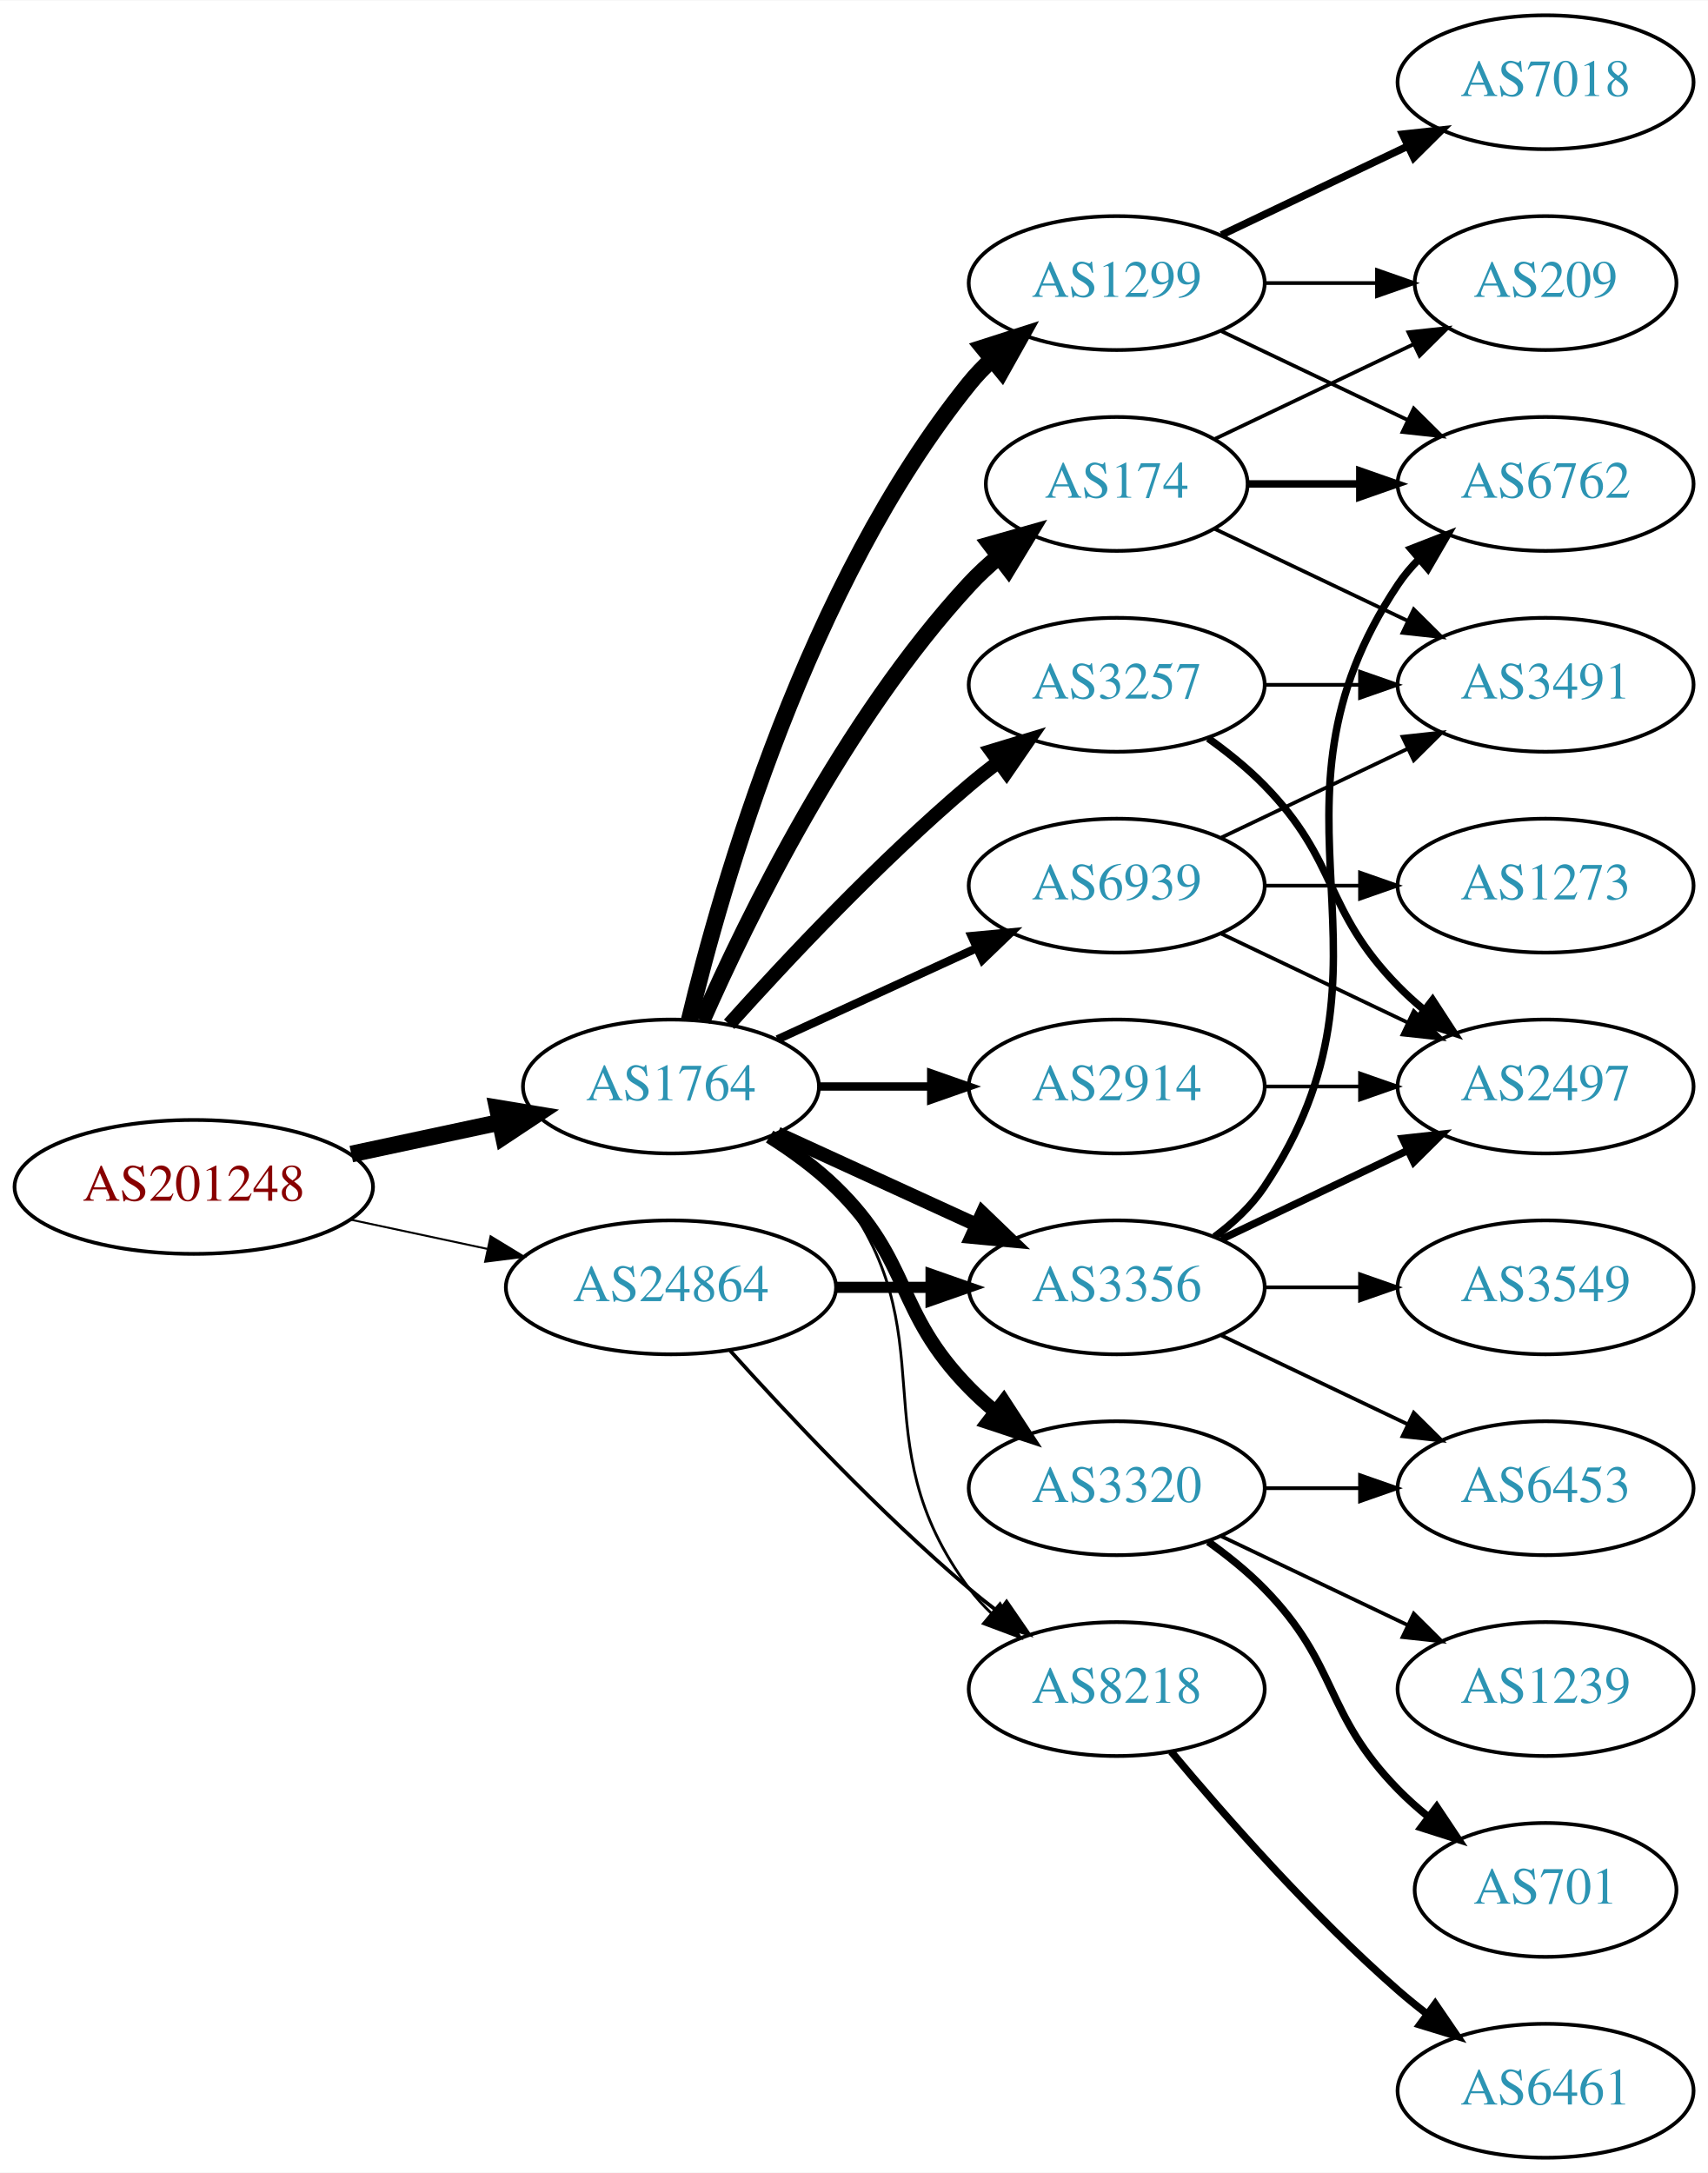
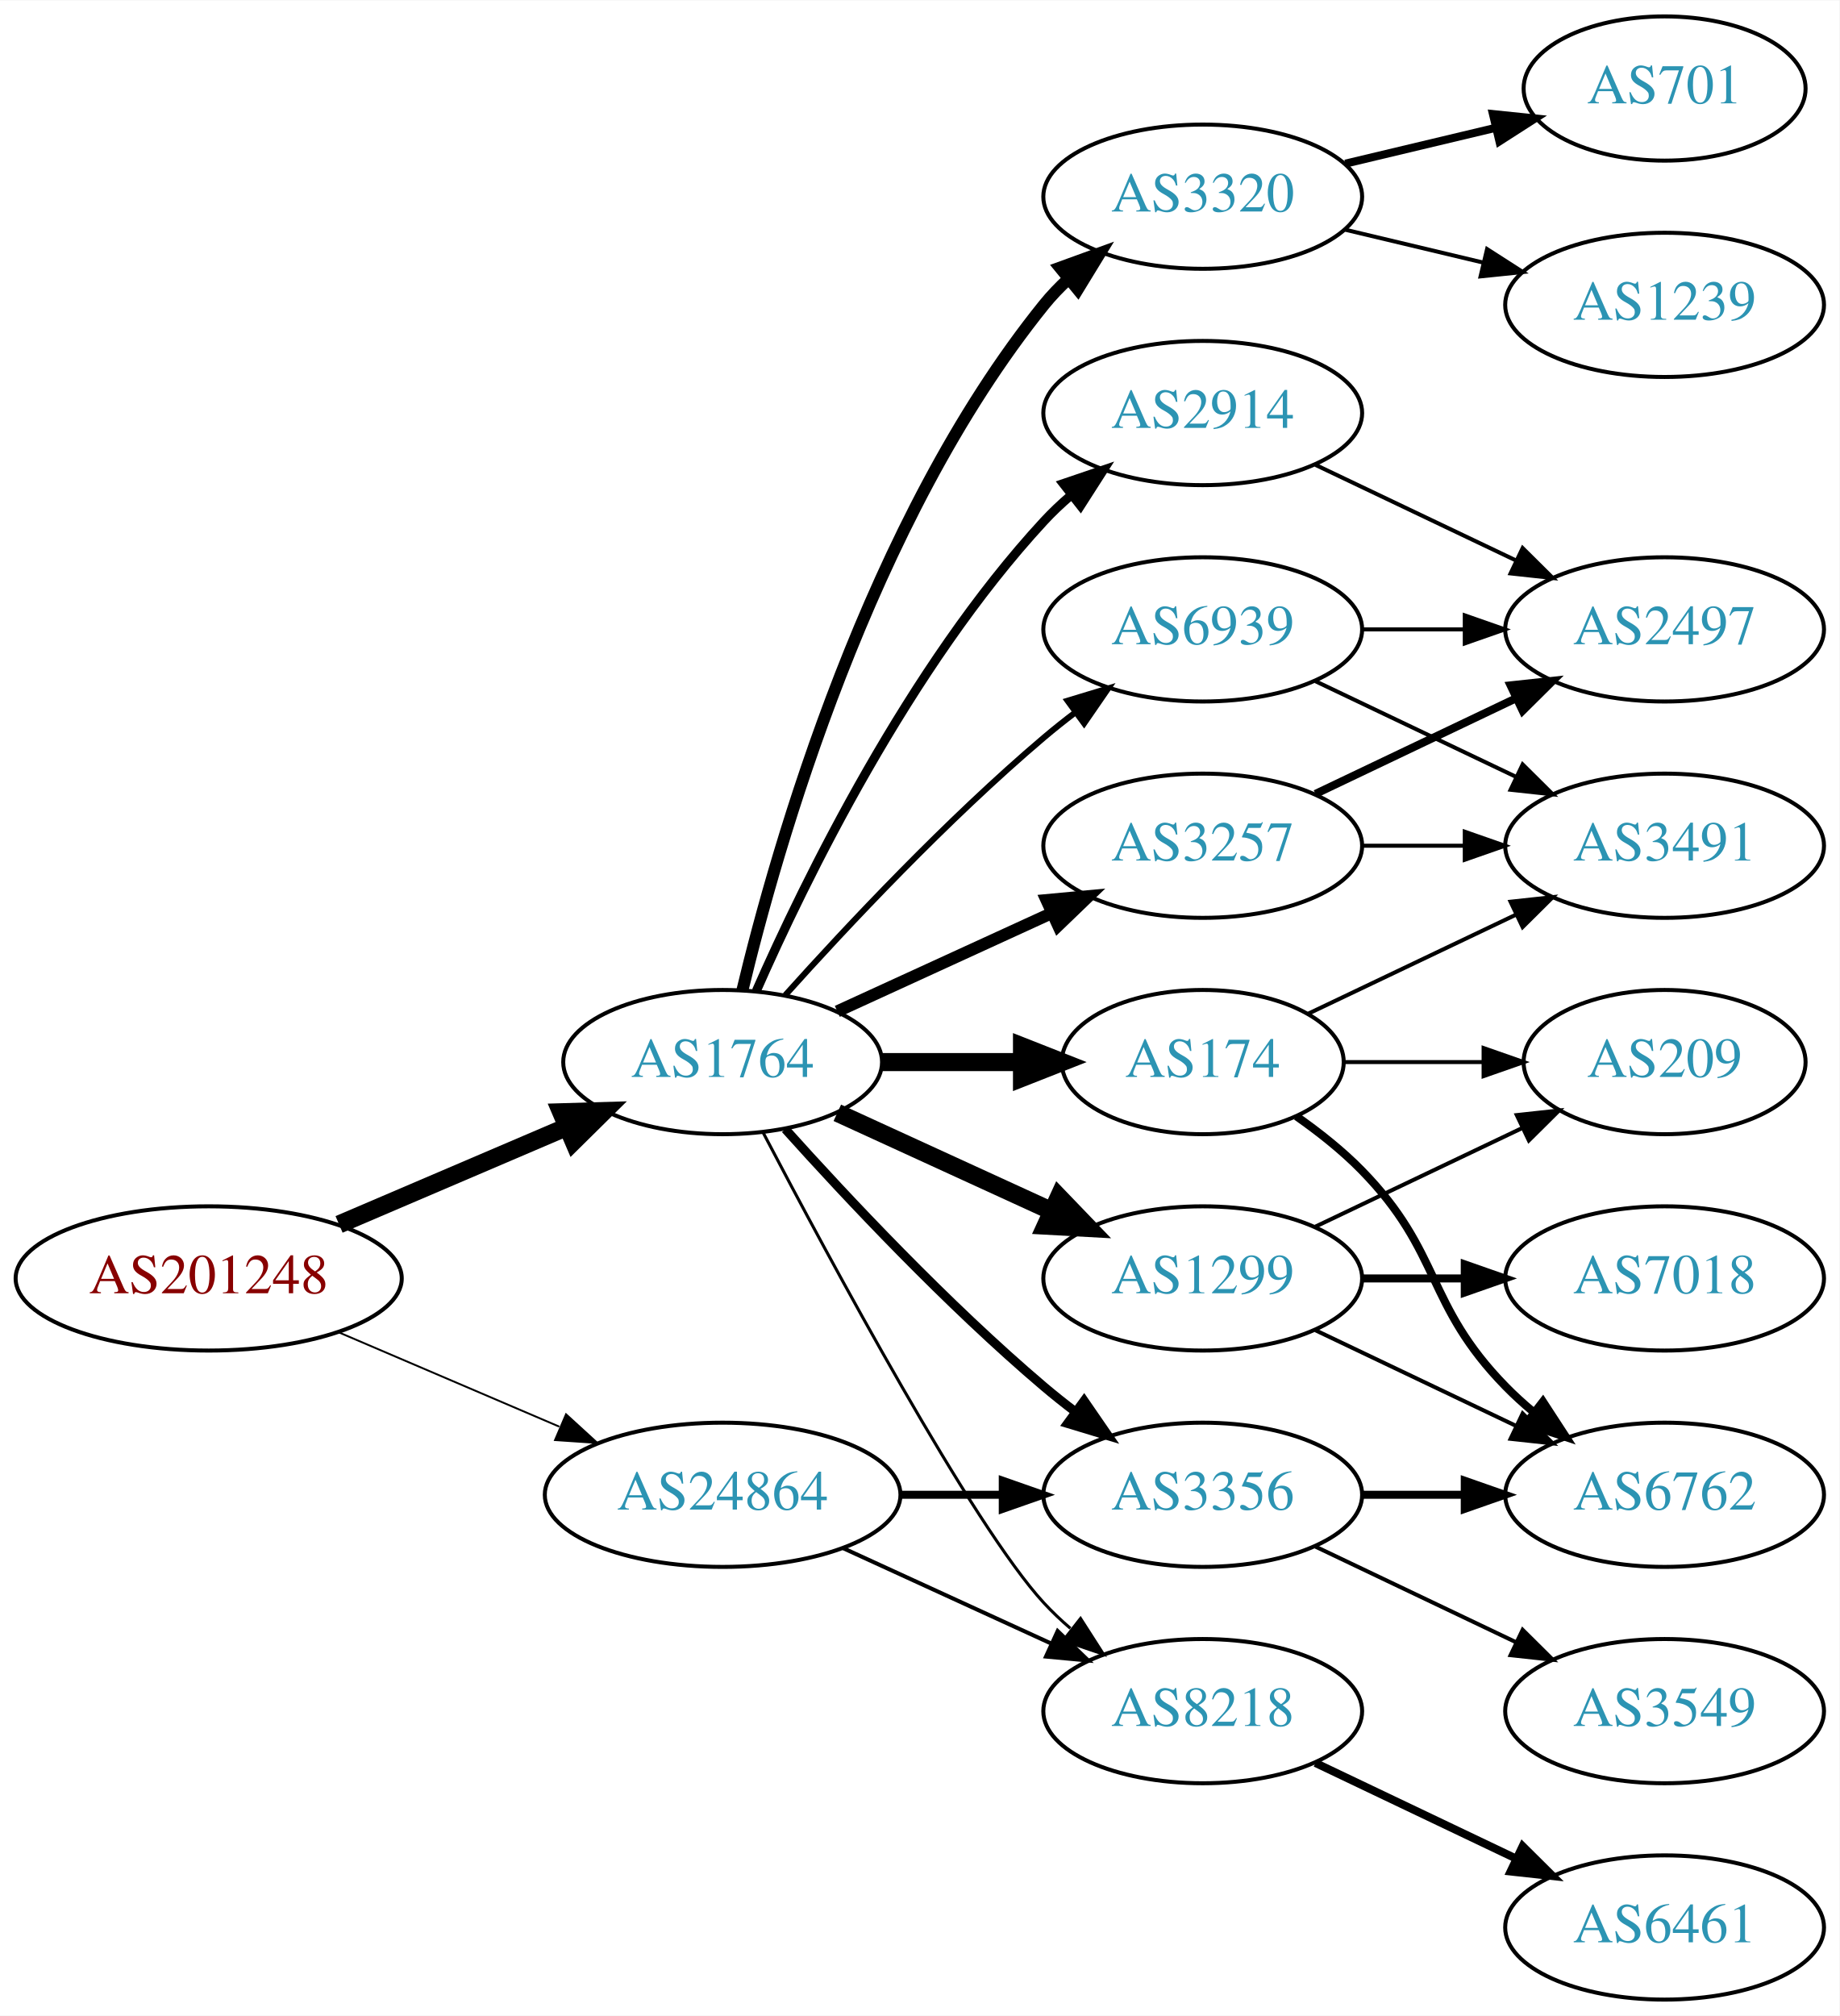
- <svg xmlns="http://www.w3.org/2000/svg" xmlns:xlink="http://www.w3.org/1999/xlink" width="459pt" height="584pt" viewBox="0.00 0.00 459.17 584.00">
-   <g id="graph0" class="graph" transform="scale(1 1) rotate(0) translate(4 580)">
-     <polygon fill="white" stroke="none" points="-4,4 -4,-580 455.17,-580 455.17,4 -4,4" />
+ <svg xmlns="http://www.w3.org/2000/svg" xmlns:xlink="http://www.w3.org/1999/xlink" width="459pt" height="503pt" viewBox="0.00 0.00 459.17 503.00">
+   <g id="graph0" class="graph" transform="scale(1 1) rotate(0) translate(4 499)">
+     <polygon fill="white" stroke="none" points="-4,4 -4,-499 455.17,-499 455.17,4 -4,4" />
    <g id="node1" class="node">
      <g id="a_node1">
        <a xlink:href="/asn/201248" xlink:title="AS201248 ~ SCC EDV-Beratung AG [AT]">
-           <ellipse fill="#ffffff" stroke="black" cx="48.096" cy="-261" rx="48.192" ry="18" />
-           <text text-anchor="middle" x="48.096" y="-257.3" font-family="Times,serif" font-size="14.00" fill="#880000">AS201248</text>
+           <ellipse fill="#ffffff" stroke="black" cx="48.096" cy="-180" rx="48.192" ry="18" />
+           <text text-anchor="middle" x="48.096" y="-176.3" font-family="Times,serif" font-size="14.00" fill="#880000">AS201248</text>
        </a>
      </g>
    </g>
    <g id="node2" class="node">
      <g id="a_node2">
        <a xlink:href="/asn/1764" xlink:title="AS1764 ~ NEXTLAYER-AS [AT]">
-           <ellipse fill="#ffffff" stroke="black" cx="176.388" cy="-288" rx="39.794" ry="18" />
-           <text text-anchor="middle" x="176.388" y="-284.3" font-family="Times,serif" font-size="14.00" fill="#2c94b3">AS1764</text>
+           <ellipse fill="#ffffff" stroke="black" cx="176.388" cy="-234" rx="39.794" ry="18" />
+           <text text-anchor="middle" x="176.388" y="-230.3" font-family="Times,serif" font-size="14.00" fill="#2c94b3">AS1764</text>
        </a>
      </g>
    </g>
    <g id="edge1" class="edge">
-       <path fill="none" stroke="black" stroke-width="4.5" d="M90.448,-269.841C103.163,-272.559 117.222,-275.565 130.181,-278.335" />
-       <polygon fill="black" stroke="black" stroke-width="4.5" points="129.69,-282.257 140.292,-280.497 131.336,-274.556 129.69,-282.257" />
+       <path fill="none" stroke="black" stroke-width="4.5" d="M80.639,-193.487C97.776,-200.815 119.097,-209.931 137.172,-217.66" />
+       <polygon fill="black" stroke="black" stroke-width="4.5" points="136.089,-221.479 146.832,-221.79 139.186,-214.238 136.089,-221.479" />
    </g>
    <g id="node3" class="node">
      <g id="a_node3">
        <a xlink:href="/asn/24864" xlink:title="AS24864 ~ Raiffeisen Informatik GmbH [AT]">
-           <ellipse fill="#ffffff" stroke="black" cx="176.388" cy="-234" rx="44.393" ry="18" />
-           <text text-anchor="middle" x="176.388" y="-230.3" font-family="Times,serif" font-size="14.00" fill="#2c94b3">AS24864</text>
+           <ellipse fill="#ffffff" stroke="black" cx="176.388" cy="-126" rx="44.393" ry="18" />
+           <text text-anchor="middle" x="176.388" y="-122.3" font-family="Times,serif" font-size="14.00" fill="#2c94b3">AS24864</text>
        </a>
      </g>
    </g>
    <g id="edge2" class="edge">
-       <path fill="none" stroke="black" stroke-width="0.529" d="M90.448,-252.159C102.138,-249.66 114.964,-246.918 127.027,-244.339" />
-       <polygon fill="black" stroke="black" stroke-width="0.529" points="127.891,-247.733 136.939,-242.22 126.428,-240.888 127.891,-247.733" />
+       <path fill="none" stroke="black" stroke-width="0.466" d="M80.639,-166.513C97.283,-159.396 117.873,-150.592 135.604,-143.011" />
+       <polygon fill="black" stroke="black" stroke-width="0.466" points="137.297,-146.093 145.116,-138.943 134.545,-139.657 137.297,-146.093" />
    </g>
    <g id="node4" class="node">
      <g id="a_node4">
        <a xlink:href="/asn/2914" xlink:title="AS2914 ~ NTT America, Inc. [US]">
-           <ellipse fill="#ffffff" stroke="black" cx="296.23" cy="-288" rx="39.794" ry="18" />
-           <text text-anchor="middle" x="296.23" y="-284.3" font-family="Times,serif" font-size="14.00" fill="#2c94b3">AS2914</text>
+           <ellipse fill="#ffffff" stroke="black" cx="296.23" cy="-396" rx="39.794" ry="18" />
+           <text text-anchor="middle" x="296.23" y="-392.3" font-family="Times,serif" font-size="14.00" fill="#2c94b3">AS2914</text>
        </a>
      </g>
    </g>
    <g id="edge3" class="edge">
-       <path fill="none" stroke="black" stroke-width="2.25" d="M216.3,-288C225.854,-288 236.203,-288 246.166,-288" />
-       <polygon fill="black" stroke="black" stroke-width="2.25" points="246.358,-291.5 256.358,-288 246.358,-284.5 246.358,-291.5" />
+       <path fill="none" stroke="black" stroke-width="2.25" d="M184.803,-251.761C196.872,-279.183 222.843,-332.473 256.584,-369 258.614,-371.198 260.853,-373.319 263.199,-375.34" />
+       <polygon fill="black" stroke="black" stroke-width="2.25" points="261.411,-378.386 271.443,-381.794 265.726,-372.874 261.411,-378.386" />
    </g>
    <g id="node5" class="node">
      <g id="a_node5">
-         <a xlink:href="/asn/3257" xlink:title="AS3257 ~ GTT [DE]">
-           <ellipse fill="#ffffff" stroke="black" cx="296.23" cy="-396" rx="39.794" ry="18" />
-           <text text-anchor="middle" x="296.23" y="-392.3" font-family="Times,serif" font-size="14.00" fill="#2c94b3">AS3257</text>
+         <a xlink:href="/asn/1299" xlink:title="AS1299 ~ Telia Carrier [EU]">
+           <ellipse fill="#ffffff" stroke="black" cx="296.23" cy="-180" rx="39.794" ry="18" />
+           <text text-anchor="middle" x="296.23" y="-176.3" font-family="Times,serif" font-size="14.00" fill="#2c94b3">AS1299</text>
        </a>
      </g>
    </g>
    <g id="edge4" class="edge">
-       <path fill="none" stroke="black" stroke-width="3.75" d="M192.034,-304.725C207.334,-321.765 232.432,-348.523 256.584,-369 259.081,-371.117 261.741,-373.232 264.453,-375.293" />
-       <polygon fill="black" stroke="black" stroke-width="3.75" points="262.489,-378.194 272.629,-381.266 266.619,-372.541 262.489,-378.194" />
+       <path fill="none" stroke="black" stroke-width="4.5" d="M205.016,-221.339C220.973,-214.027 241.244,-204.739 258.527,-196.819" />
+       <polygon fill="black" stroke="black" stroke-width="4.5" points="260.324,-200.327 267.774,-192.581 257.043,-193.168 260.324,-200.327" />
    </g>
    <g id="node6" class="node">
      <g id="a_node6">
-         <a xlink:href="/asn/3356" xlink:title="AS3356 ~ Level 3 Parent, LLC [US]">
-           <ellipse fill="#ffffff" stroke="black" cx="296.23" cy="-234" rx="39.794" ry="18" />
-           <text text-anchor="middle" x="296.23" y="-230.3" font-family="Times,serif" font-size="14.00" fill="#2c94b3">AS3356</text>
+         <a xlink:href="/asn/3320" xlink:title="AS3320 ~ DTAG [DE]">
+           <ellipse fill="#ffffff" stroke="black" cx="296.23" cy="-450" rx="39.794" ry="18" />
+           <text text-anchor="middle" x="296.23" y="-446.3" font-family="Times,serif" font-size="14.00" fill="#2c94b3">AS3320</text>
        </a>
      </g>
    </g>
    <g id="edge5" class="edge">
-       <path fill="none" stroke="black" stroke-width="3.75" d="M205.016,-275.339C220.973,-268.027 241.244,-258.739 258.527,-250.819" />
-       <polygon fill="black" stroke="black" stroke-width="3.75" points="260.141,-253.929 267.774,-246.581 257.225,-247.565 260.141,-253.929" />
+       <path fill="none" stroke="black" stroke-width="3" d="M181.314,-251.882C189.873,-287.609 213.021,-369.008 256.584,-423 258.415,-425.269 260.484,-427.43 262.691,-429.468" />
+       <polygon fill="black" stroke="black" stroke-width="3" points="260.614,-432.291 270.573,-435.906 265.042,-426.869 260.614,-432.291" />
    </g>
    <g id="node7" class="node">
      <g id="a_node7">
-         <a xlink:href="/asn/1299" xlink:title="AS1299 ~ Telia Carrier [EU]">
-           <ellipse fill="#ffffff" stroke="black" cx="296.23" cy="-504" rx="39.794" ry="18" />
-           <text text-anchor="middle" x="296.23" y="-500.3" font-family="Times,serif" font-size="14.00" fill="#2c94b3">AS1299</text>
+         <a xlink:href="/asn/3356" xlink:title="AS3356 ~ Level 3 Parent, LLC [US]">
+           <ellipse fill="#ffffff" stroke="black" cx="296.23" cy="-126" rx="39.794" ry="18" />
+           <text text-anchor="middle" x="296.23" y="-122.3" font-family="Times,serif" font-size="14.00" fill="#2c94b3">AS3356</text>
        </a>
      </g>
    </g>
    <g id="edge6" class="edge">
-       <path fill="none" stroke="black" stroke-width="4.5" d="M181.314,-305.882C189.873,-341.609 213.021,-423.008 256.584,-477 258.415,-479.269 260.484,-481.43 262.691,-483.468" />
-       <polygon fill="black" stroke="black" stroke-width="4.5" points="260.337,-486.629 270.573,-489.906 265.319,-480.53 260.337,-486.629" />
+       <path fill="none" stroke="black" stroke-width="2.25" d="M192.034,-217.275C207.334,-200.235 232.432,-173.477 256.584,-153 259.081,-150.883 261.741,-148.768 264.453,-146.707" />
+       <polygon fill="black" stroke="black" stroke-width="2.25" points="266.619,-149.459 272.629,-140.734 262.489,-143.806 266.619,-149.459" />
    </g>
    <g id="node8" class="node">
      <g id="a_node8">
-         <a xlink:href="/asn/174" xlink:title="AS174 ~ Cogent Communications [US]">
-           <ellipse fill="#ffffff" stroke="black" cx="296.23" cy="-450" rx="35.194" ry="18" />
-           <text text-anchor="middle" x="296.23" y="-446.3" font-family="Times,serif" font-size="14.00" fill="#2c94b3">AS174</text>
+         <a xlink:href="/asn/8218" xlink:title="AS8218 ~ legacy Neotelecoms [FR]">
+           <ellipse fill="#ffffff" stroke="black" cx="296.23" cy="-72" rx="39.794" ry="18" />
+           <text text-anchor="middle" x="296.23" y="-68.3" font-family="Times,serif" font-size="14.00" fill="#2c94b3">AS8218</text>
        </a>
      </g>
    </g>
    <g id="edge7" class="edge">
-       <path fill="none" stroke="black" stroke-width="4.5" d="M184.803,-305.761C196.872,-333.183 222.843,-386.473 256.584,-423 258.989,-425.604 261.687,-428.1 264.509,-430.449" />
-       <polygon fill="black" stroke="black" stroke-width="4.5" points="262.312,-433.726 272.653,-436.653 267.084,-427.461 262.312,-433.726" />
+       <path fill="none" stroke="black" stroke-width="0.75" d="M186.443,-216.499C203.186,-184.518 238.884,-118.162 256.584,-99 258.614,-96.802 260.853,-94.681 263.199,-92.66" />
+       <polygon fill="black" stroke="black" stroke-width="0.75" points="265.726,-95.126 271.443,-86.206 261.411,-89.614 265.726,-95.126" />
    </g>
    <g id="node9" class="node">
      <g id="a_node9">
-         <a xlink:href="/asn/3320" xlink:title="AS3320 ~ DTAG [DE]">
-           <ellipse fill="#ffffff" stroke="black" cx="296.23" cy="-180" rx="39.794" ry="18" />
-           <text text-anchor="middle" x="296.23" y="-176.3" font-family="Times,serif" font-size="14.00" fill="#2c94b3">AS3320</text>
+         <a xlink:href="/asn/174" xlink:title="AS174 ~ Cogent Communications [US]">
+           <ellipse fill="#ffffff" stroke="black" cx="296.23" cy="-234" rx="35.194" ry="18" />
+           <text text-anchor="middle" x="296.23" y="-230.3" font-family="Times,serif" font-size="14.00" fill="#2c94b3">AS174</text>
        </a>
      </g>
    </g>
    <g id="edge8" class="edge">
-       <path fill="none" stroke="black" stroke-width="3.75" d="M202.917,-274.538C209.079,-270.638 215.381,-266.052 220.584,-261 241.277,-240.906 236.411,-227.617 256.584,-207 258.676,-204.861 260.96,-202.782 263.337,-200.79" />
-       <polygon fill="black" stroke="black" stroke-width="3.75" points="265.855,-203.268 271.636,-194.389 261.58,-197.725 265.855,-203.268" />
+       <path fill="none" stroke="black" stroke-width="4.5" d="M216.3,-234C227.387,-234 239.546,-234 250.929,-234" />
+       <polygon fill="black" stroke="black" stroke-width="4.5" points="251.111,-237.938 261.111,-234 251.111,-230.063 251.111,-237.938" />
    </g>
    <g id="node10" class="node">
      <g id="a_node10">
-         <a xlink:href="/asn/8218" xlink:title="AS8218 ~ legacy Neotelecoms [FR]">
-           <ellipse fill="#ffffff" stroke="black" cx="296.23" cy="-126" rx="39.794" ry="18" />
-           <text text-anchor="middle" x="296.23" y="-122.3" font-family="Times,serif" font-size="14.00" fill="#2c94b3">AS8218</text>
+         <a xlink:href="/asn/3257" xlink:title="AS3257 ~ GTT [DE]">
+           <ellipse fill="#ffffff" stroke="black" cx="296.23" cy="-288" rx="39.794" ry="18" />
+           <text text-anchor="middle" x="296.23" y="-284.3" font-family="Times,serif" font-size="14.00" fill="#2c94b3">AS3257</text>
        </a>
      </g>
    </g>
    <g id="edge9" class="edge">
-       <path fill="none" stroke="black" stroke-width="0.75" d="M204.359,-275.145C210.347,-271.28 216.207,-266.559 220.584,-261 251.882,-221.246 226.312,-193.542 256.584,-153 258.328,-150.664 260.336,-148.455 262.499,-146.383" />
-       <polygon fill="black" stroke="black" stroke-width="0.75" points="264.858,-148.973 270.299,-139.882 260.377,-143.595 264.858,-148.973" />
+       <path fill="none" stroke="black" stroke-width="3" d="M205.016,-246.661C220.973,-253.973 241.244,-263.261 258.527,-271.181" />
+       <polygon fill="black" stroke="black" stroke-width="3" points="257.225,-274.435 267.774,-275.419 260.141,-268.071 257.225,-274.435" />
    </g>
    <g id="node11" class="node">
      <g id="a_node11">
        <a xlink:href="/asn/6939" xlink:title="AS6939 ~ Hurricane Electric LLC [US]">
          <ellipse fill="#ffffff" stroke="black" cx="296.23" cy="-342" rx="39.794" ry="18" />
          <text text-anchor="middle" x="296.23" y="-338.3" font-family="Times,serif" font-size="14.00" fill="#2c94b3">AS6939</text>
        </a>
      </g>
    </g>
    <g id="edge10" class="edge">
-       <path fill="none" stroke="black" stroke-width="2.25" d="M205.016,-300.661C220.973,-307.973 241.244,-317.261 258.527,-325.181" />
-       <polygon fill="black" stroke="black" stroke-width="2.25" points="257.225,-328.435 267.774,-329.419 260.141,-322.071 257.225,-328.435" />
-     </g>
-     <g id="edge31" class="edge">
-       <path fill="none" stroke="black" stroke-width="3" d="M220.599,-234C228.911,-234 237.674,-234 246.156,-234" />
-       <polygon fill="black" stroke="black" stroke-width="3" points="246.315,-237.5 256.315,-234 246.315,-230.5 246.315,-237.5" />
-     </g>
-     <g id="edge32" class="edge">
-       <path fill="none" stroke="black" d="M192.32,-216.956C207.646,-199.903 232.582,-173.35 256.584,-153 259.081,-150.883 261.741,-148.768 264.453,-146.707" />
-       <polygon fill="black" stroke="black" points="266.619,-149.459 272.629,-140.734 262.489,-143.806 266.619,-149.459" />
+       <path fill="none" stroke="black" stroke-width="1.5" d="M192.034,-250.725C207.334,-267.765 232.432,-294.523 256.584,-315 259.081,-317.117 261.741,-319.232 264.453,-321.293" />
+       <polygon fill="black" stroke="black" stroke-width="1.5" points="262.489,-324.194 272.629,-327.266 266.619,-318.541 262.489,-324.194" />
+     </g>
+     <g id="edge28" class="edge">
+       <path fill="none" stroke="black" stroke-width="2" d="M220.599,-126C228.911,-126 237.674,-126 246.156,-126" />
+       <polygon fill="black" stroke="black" stroke-width="2" points="246.315,-129.5 256.315,-126 246.315,-122.5 246.315,-129.5" />
+     </g>
+     <g id="edge27" class="edge">
+       <path fill="none" stroke="black" d="M206.517,-112.652C222.128,-105.498 241.526,-96.609 258.198,-88.969" />
+       <polygon fill="black" stroke="black" points="260.017,-91.986 267.65,-84.638 257.101,-85.622 260.017,-91.986" />
+     </g>
+     <g id="node15" class="node">
+       <g id="a_node15">
+         <a xlink:href="/asn/2497" xlink:title="AS2497 ~ Internet Initiative Japan Inc. [JP]">
+           <ellipse fill="#ffffff" stroke="black" cx="411.523" cy="-342" rx="39.794" ry="18" />
+           <text text-anchor="middle" x="411.523" y="-338.3" font-family="Times,serif" font-size="14.00" fill="#2c94b3">AS2497</text>
+         </a>
+       </g>
+     </g>
+     <g id="edge14" class="edge">
+       <path fill="none" stroke="black" d="M324.367,-383.066C339.361,-375.919 358.182,-366.948 374.405,-359.215" />
+       <polygon fill="black" stroke="black" points="376.087,-362.291 383.608,-354.829 373.075,-355.972 376.087,-362.291" />
    </g>
    <g id="node12" class="node">
      <g id="a_node12">
-         <a xlink:href="/asn/2497" xlink:title="AS2497 ~ Internet Initiative Japan Inc. [JP]">
-           <ellipse fill="#ffffff" stroke="black" cx="411.523" cy="-288" rx="39.794" ry="18" />
-           <text text-anchor="middle" x="411.523" y="-284.3" font-family="Times,serif" font-size="14.00" fill="#2c94b3">AS2497</text>
+         <a xlink:href="/asn/7018" xlink:title="AS7018 ~ AT&amp;T Services, Inc. [US]">
+           <ellipse fill="#ffffff" stroke="black" cx="411.523" cy="-180" rx="39.794" ry="18" />
+           <text text-anchor="middle" x="411.523" y="-176.3" font-family="Times,serif" font-size="14.00" fill="#2c94b3">AS7018</text>
        </a>
      </g>
    </g>
    <g id="edge11" class="edge">
-       <path fill="none" stroke="black" d="M335.902,-288C344.105,-288 352.869,-288 361.401,-288" />
-       <polygon fill="black" stroke="black" points="361.641,-291.5 371.641,-288 361.641,-284.5 361.641,-291.5" />
-     </g>
-     <g id="edge12" class="edge">
-       <path fill="none" stroke="black" stroke-width="2" d="M320.824,-381.611C326.08,-377.852 331.412,-373.563 335.877,-369 356.049,-348.383 351.704,-335.617 371.877,-315 373.969,-312.861 376.253,-310.782 378.63,-308.79" />
-       <polygon fill="black" stroke="black" stroke-width="2" points="381.148,-311.268 386.929,-302.389 376.873,-305.725 381.148,-311.268" />
+       <path fill="none" stroke="black" stroke-width="2" d="M335.902,-180C344.105,-180 352.869,-180 361.401,-180" />
+       <polygon fill="black" stroke="black" stroke-width="2" points="361.641,-183.5 371.641,-180 361.641,-176.5 361.641,-183.5" />
    </g>
    <g id="node13" class="node">
      <g id="a_node13">
-         <a xlink:href="/asn/3491" xlink:title="AS3491 ~ PCCW Global, Inc. [US]">
-           <ellipse fill="#ffffff" stroke="black" cx="411.523" cy="-396" rx="39.794" ry="18" />
-           <text text-anchor="middle" x="411.523" y="-392.3" font-family="Times,serif" font-size="14.00" fill="#2c94b3">AS3491</text>
-         </a>
-       </g>
-     </g>
-     <g id="edge13" class="edge">
-       <path fill="none" stroke="black" d="M335.902,-396C344.105,-396 352.869,-396 361.401,-396" />
-       <polygon fill="black" stroke="black" points="361.641,-399.5 371.641,-396 361.641,-392.5 361.641,-399.5" />
-     </g>
-     <g id="edge16" class="edge">
-       <path fill="none" stroke="black" stroke-width="2" d="M324.367,-246.934C339.361,-254.081 358.182,-263.052 374.405,-270.785" />
-       <polygon fill="black" stroke="black" stroke-width="2" points="373.075,-274.028 383.608,-275.171 376.087,-267.709 373.075,-274.028" />
+         <a xlink:href="/asn/6762" xlink:title="AS6762 ~ TELECOM ITALIA SPARKLE S.p.A. [IT]">
+           <ellipse fill="#ffffff" stroke="black" cx="411.523" cy="-126" rx="39.794" ry="18" />
+           <text text-anchor="middle" x="411.523" y="-122.3" font-family="Times,serif" font-size="14.00" fill="#2c94b3">AS6762</text>
+         </a>
+       </g>
+     </g>
+     <g id="edge12" class="edge">
+       <path fill="none" stroke="black" d="M324.367,-167.066C339.361,-159.919 358.182,-150.948 374.405,-143.215" />
+       <polygon fill="black" stroke="black" points="376.087,-146.291 383.608,-138.829 373.075,-139.972 376.087,-146.291" />
    </g>
    <g id="node14" class="node">
      <g id="a_node14">
-         <a xlink:href="/asn/6453" xlink:title="AS6453 ~ TATA COMMUNICATIONS (AMERICA) INC [US]">
-           <ellipse fill="#ffffff" stroke="black" cx="411.523" cy="-180" rx="39.794" ry="18" />
-           <text text-anchor="middle" x="411.523" y="-176.3" font-family="Times,serif" font-size="14.00" fill="#2c94b3">AS6453</text>
-         </a>
-       </g>
-     </g>
-     <g id="edge14" class="edge">
-       <path fill="none" stroke="black" d="M324.367,-221.066C339.361,-213.919 358.182,-204.948 374.405,-197.215" />
-       <polygon fill="black" stroke="black" points="376.087,-200.291 383.608,-192.829 373.075,-193.972 376.087,-200.291" />
-     </g>
-     <g id="node15" class="node">
-       <g id="a_node15">
-         <a xlink:href="/asn/6762" xlink:title="AS6762 ~ TELECOM ITALIA SPARKLE S.p.A. [IT]">
-           <ellipse fill="#ffffff" stroke="black" cx="411.523" cy="-450" rx="39.794" ry="18" />
-           <text text-anchor="middle" x="411.523" y="-446.3" font-family="Times,serif" font-size="14.00" fill="#2c94b3">AS6762</text>
-         </a>
-       </g>
-     </g>
-     <g id="edge15" class="edge">
-       <path fill="none" stroke="black" stroke-width="2" d="M322.549,-247.607C327.605,-251.351 332.417,-255.831 335.877,-261 376.901,-322.294 330.852,-361.706 371.877,-423 373.498,-425.423 375.417,-427.695 377.519,-429.81" />
-       <polygon fill="black" stroke="black" stroke-width="2" points="375.332,-432.546 385.204,-436.393 379.886,-427.229 375.332,-432.546" />
+         <a xlink:href="/asn/209" xlink:title="AS209 ~ CenturyLink Communications, LLC [US]">
+           <ellipse fill="#ffffff" stroke="black" cx="411.523" cy="-234" rx="35.194" ry="18" />
+           <text text-anchor="middle" x="411.523" y="-230.3" font-family="Times,serif" font-size="14.00" fill="#2c94b3">AS209</text>
+         </a>
+       </g>
+     </g>
+     <g id="edge13" class="edge">
+       <path fill="none" stroke="black" d="M324.367,-192.934C339.798,-200.29 359.284,-209.577 375.819,-217.459" />
+       <polygon fill="black" stroke="black" points="374.628,-220.768 385.161,-221.911 377.64,-214.449 374.628,-220.768" />
+     </g>
+     <g id="node19" class="node">
+       <g id="a_node19">
+         <a xlink:href="/asn/1239" xlink:title="AS1239 ~ Sprint [US]">
+           <ellipse fill="#ffffff" stroke="black" cx="411.523" cy="-423" rx="39.794" ry="18" />
+           <text text-anchor="middle" x="411.523" y="-419.3" font-family="Times,serif" font-size="14.00" fill="#2c94b3">AS1239</text>
+         </a>
+       </g>
+     </g>
+     <g id="edge21" class="edge">
+       <path fill="none" stroke="black" d="M331.837,-441.752C342.709,-439.162 354.863,-436.265 366.305,-433.538" />
+       <polygon fill="black" stroke="black" points="367.212,-436.92 376.128,-431.197 365.589,-430.111 367.212,-436.92" />
+     </g>
+     <g id="node20" class="node">
+       <g id="a_node20">
+         <a xlink:href="/asn/701" xlink:title="AS701 ~ UUNET [US]">
+           <ellipse fill="#ffffff" stroke="black" cx="411.523" cy="-477" rx="35.194" ry="18" />
+           <text text-anchor="middle" x="411.523" y="-473.3" font-family="Times,serif" font-size="14.00" fill="#2c94b3">AS701</text>
+         </a>
+       </g>
+     </g>
+     <g id="edge22" class="edge">
+       <path fill="none" stroke="black" stroke-width="2" d="M331.837,-458.248C343.632,-461.058 356.937,-464.229 369.204,-467.153" />
+       <polygon fill="black" stroke="black" stroke-width="2" points="368.67,-470.624 379.209,-469.537 370.293,-463.814 368.67,-470.624" />
+     </g>
+     <g id="edge16" class="edge">
+       <path fill="none" stroke="black" stroke-width="2" d="M335.902,-126C344.105,-126 352.869,-126 361.401,-126" />
+       <polygon fill="black" stroke="black" stroke-width="2" points="361.641,-129.5 371.641,-126 361.641,-122.5 361.641,-129.5" />
    </g>
    <g id="node16" class="node">
      <g id="a_node16">
        <a xlink:href="/asn/3549" xlink:title="AS3549 ~ Level 3 Parent, LLC [US]">
-           <ellipse fill="#ffffff" stroke="black" cx="411.523" cy="-234" rx="39.794" ry="18" />
-           <text text-anchor="middle" x="411.523" y="-230.3" font-family="Times,serif" font-size="14.00" fill="#2c94b3">AS3549</text>
-         </a>
-       </g>
-     </g>
-     <g id="edge17" class="edge">
-       <path fill="none" stroke="black" d="M335.902,-234C344.105,-234 352.869,-234 361.401,-234" />
-       <polygon fill="black" stroke="black" points="361.641,-237.5 371.641,-234 361.641,-230.5 361.641,-237.5" />
-     </g>
-     <g id="edge19" class="edge">
-       <path fill="none" stroke="black" d="M324.367,-491.066C339.361,-483.919 358.182,-474.948 374.405,-467.215" />
-       <polygon fill="black" stroke="black" points="376.087,-470.291 383.608,-462.829 373.075,-463.972 376.087,-470.291" />
+           <ellipse fill="#ffffff" stroke="black" cx="411.523" cy="-72" rx="39.794" ry="18" />
+           <text text-anchor="middle" x="411.523" y="-68.3" font-family="Times,serif" font-size="14.00" fill="#2c94b3">AS3549</text>
+         </a>
+       </g>
+     </g>
+     <g id="edge15" class="edge">
+       <path fill="none" stroke="black" d="M324.367,-113.066C339.361,-105.919 358.182,-96.948 374.405,-89.215" />
+       <polygon fill="black" stroke="black" points="376.087,-92.291 383.608,-84.829 373.075,-85.972 376.087,-92.291" />
    </g>
    <g id="node17" class="node">
      <g id="a_node17">
-         <a xlink:href="/asn/7018" xlink:title="AS7018 ~ AT&amp;T Services, Inc. [US]">
-           <ellipse fill="#ffffff" stroke="black" cx="411.523" cy="-558" rx="39.794" ry="18" />
-           <text text-anchor="middle" x="411.523" y="-554.3" font-family="Times,serif" font-size="14.00" fill="#2c94b3">AS7018</text>
-         </a>
-       </g>
-     </g>
-     <g id="edge18" class="edge">
-       <path fill="none" stroke="black" stroke-width="2" d="M324.367,-516.934C339.361,-524.081 358.182,-533.052 374.405,-540.785" />
-       <polygon fill="black" stroke="black" stroke-width="2" points="373.075,-544.028 383.608,-545.171 376.087,-537.709 373.075,-544.028" />
-     </g>
-     <g id="node18" class="node">
-       <g id="a_node18">
-         <a xlink:href="/asn/209" xlink:title="AS209 ~ CenturyLink Communications, LLC [US]">
-           <ellipse fill="#ffffff" stroke="black" cx="411.523" cy="-504" rx="35.194" ry="18" />
-           <text text-anchor="middle" x="411.523" y="-500.3" font-family="Times,serif" font-size="14.00" fill="#2c94b3">AS209</text>
-         </a>
-       </g>
-     </g>
-     <g id="edge20" class="edge">
-       <path fill="none" stroke="black" d="M335.902,-504C345.608,-504 356.098,-504 366.061,-504" />
-       <polygon fill="black" stroke="black" points="366.198,-507.5 376.198,-504 366.198,-500.5 366.198,-507.5" />
-     </g>
-     <g id="edge22" class="edge">
-       <path fill="none" stroke="black" d="M322.655,-437.881C337.958,-430.587 357.681,-421.186 374.563,-413.14" />
-       <polygon fill="black" stroke="black" points="376.082,-416.293 383.604,-408.831 373.071,-409.974 376.082,-416.293" />
-     </g>
-     <g id="edge21" class="edge">
-       <path fill="none" stroke="black" stroke-width="2" d="M331.529,-450C340.906,-450 351.257,-450 361.291,-450" />
-       <polygon fill="black" stroke="black" stroke-width="2" points="361.58,-453.5 371.58,-450 361.58,-446.5 361.58,-453.5" />
-     </g>
-     <g id="edge23" class="edge">
-       <path fill="none" stroke="black" d="M322.655,-462.119C338.398,-469.622 358.82,-479.356 376.013,-487.551" />
-       <polygon fill="black" stroke="black" points="374.65,-490.779 385.183,-491.922 377.662,-484.46 374.65,-490.779" />
-     </g>
-     <g id="edge26" class="edge">
-       <path fill="none" stroke="black" d="M335.902,-180C344.105,-180 352.869,-180 361.401,-180" />
-       <polygon fill="black" stroke="black" points="361.641,-183.5 371.641,-180 361.641,-176.5 361.641,-183.5" />
-     </g>
-     <g id="node19" class="node">
-       <g id="a_node19">
-         <a xlink:href="/asn/1239" xlink:title="AS1239 ~ Sprint [US]">
-           <ellipse fill="#ffffff" stroke="black" cx="411.523" cy="-126" rx="39.794" ry="18" />
-           <text text-anchor="middle" x="411.523" y="-122.3" font-family="Times,serif" font-size="14.00" fill="#2c94b3">AS1239</text>
-         </a>
-       </g>
-     </g>
-     <g id="edge24" class="edge">
-       <path fill="none" stroke="black" d="M324.367,-167.066C339.361,-159.919 358.182,-150.948 374.405,-143.215" />
-       <polygon fill="black" stroke="black" points="376.087,-146.291 383.608,-138.829 373.075,-139.972 376.087,-146.291" />
-     </g>
-     <g id="node20" class="node">
-       <g id="a_node20">
-         <a xlink:href="/asn/701" xlink:title="AS701 ~ UUNET [US]">
-           <ellipse fill="#ffffff" stroke="black" cx="411.523" cy="-72" rx="35.194" ry="18" />
-           <text text-anchor="middle" x="411.523" y="-68.3" font-family="Times,serif" font-size="14.00" fill="#2c94b3">AS701</text>
-         </a>
-       </g>
-     </g>
-     <g id="edge25" class="edge">
-       <path fill="none" stroke="black" stroke-width="2" d="M320.824,-165.611C326.08,-161.852 331.412,-157.563 335.877,-153 356.049,-132.383 351.704,-119.617 371.877,-99 374.356,-96.466 377.102,-94.017 379.955,-91.696" />
-       <polygon fill="black" stroke="black" stroke-width="2" points="382.257,-94.343 388.14,-85.532 378.046,-88.752 382.257,-94.343" />
-     </g>
-     <g id="node21" class="node">
-       <g id="a_node21">
        <a xlink:href="/asn/6461" xlink:title="AS6461 ~ Zayo Bandwidth [US]">
          <ellipse fill="#ffffff" stroke="black" cx="411.523" cy="-18" rx="39.794" ry="18" />
          <text text-anchor="middle" x="411.523" y="-14.3" font-family="Times,serif" font-size="14.00" fill="#2c94b3">AS6461</text>
        </a>
      </g>
    </g>
-     <g id="edge27" class="edge">
-       <path fill="none" stroke="black" stroke-width="2" d="M310.86,-109.183C325.143,-92.071 348.689,-65.255 371.877,-45 374.342,-42.846 376.981,-40.706 379.678,-38.628" />
-       <polygon fill="black" stroke="black" stroke-width="2" points="381.851,-41.375 387.832,-32.63 377.703,-35.736 381.851,-41.375" />
-     </g>
-     <g id="edge28" class="edge">
+     <g id="edge17" class="edge">
+       <path fill="none" stroke="black" stroke-width="2" d="M324.367,-59.066C339.361,-51.919 358.182,-42.948 374.405,-35.215" />
+       <polygon fill="black" stroke="black" stroke-width="2" points="376.087,-38.291 383.608,-30.829 373.075,-31.972 376.087,-38.291" />
+     </g>
+     <g id="edge19" class="edge">
+       <path fill="none" stroke="black" stroke-width="2" d="M319.613,-220.468C325.255,-216.51 331.068,-211.914 335.877,-207 356.049,-186.383 351.704,-173.617 371.877,-153 373.969,-150.861 376.253,-148.782 378.63,-146.79" />
+       <polygon fill="black" stroke="black" stroke-width="2" points="381.148,-149.268 386.929,-140.389 376.873,-143.725 381.148,-149.268" />
+     </g>
+     <g id="edge20" class="edge">
+       <path fill="none" stroke="black" d="M331.529,-234C342.399,-234 354.577,-234 366.054,-234" />
+       <polygon fill="black" stroke="black" points="366.341,-237.5 376.341,-234 366.341,-230.5 366.341,-237.5" />
+     </g>
+     <g id="node18" class="node">
+       <g id="a_node18">
+         <a xlink:href="/asn/3491" xlink:title="AS3491 ~ PCCW Global, Inc. [US]">
+           <ellipse fill="#ffffff" stroke="black" cx="411.523" cy="-288" rx="39.794" ry="18" />
+           <text text-anchor="middle" x="411.523" y="-284.3" font-family="Times,serif" font-size="14.00" fill="#2c94b3">AS3491</text>
+         </a>
+       </g>
+     </g>
+     <g id="edge18" class="edge">
+       <path fill="none" stroke="black" d="M322.655,-246.119C337.958,-253.413 357.681,-262.814 374.563,-270.86" />
+       <polygon fill="black" stroke="black" points="373.071,-274.026 383.604,-275.169 376.082,-267.707 373.071,-274.026" />
+     </g>
+     <g id="edge24" class="edge">
+       <path fill="none" stroke="black" stroke-width="2" d="M324.367,-300.934C339.361,-308.081 358.182,-317.052 374.405,-324.785" />
+       <polygon fill="black" stroke="black" stroke-width="2" points="373.075,-328.028 383.608,-329.171 376.087,-321.709 373.075,-328.028" />
+     </g>
+     <g id="edge23" class="edge">
+       <path fill="none" stroke="black" d="M335.902,-288C344.105,-288 352.869,-288 361.401,-288" />
+       <polygon fill="black" stroke="black" points="361.641,-291.5 371.641,-288 361.641,-284.5 361.641,-291.5" />
+     </g>
+     <g id="edge26" class="edge">
+       <path fill="none" stroke="black" d="M335.902,-342C344.105,-342 352.869,-342 361.401,-342" />
+       <polygon fill="black" stroke="black" points="361.641,-345.5 371.641,-342 361.641,-338.5 361.641,-345.5" />
+     </g>
+     <g id="edge25" class="edge">
      <path fill="none" stroke="black" d="M324.367,-329.066C339.361,-321.919 358.182,-312.948 374.405,-305.215" />
      <polygon fill="black" stroke="black" points="376.087,-308.291 383.608,-300.829 373.075,-301.972 376.087,-308.291" />
    </g>
-     <g id="edge29" class="edge">
-       <path fill="none" stroke="black" d="M324.367,-354.934C339.361,-362.081 358.182,-371.052 374.405,-378.785" />
-       <polygon fill="black" stroke="black" points="373.075,-382.028 383.608,-383.171 376.087,-375.709 373.075,-382.028" />
-     </g>
-     <g id="node22" class="node">
-       <g id="a_node22">
-         <a xlink:href="/asn/1273" xlink:title="AS1273 ~ Vodafone Group PLC [EU]">
-           <ellipse fill="#ffffff" stroke="black" cx="411.523" cy="-342" rx="39.794" ry="18" />
-           <text text-anchor="middle" x="411.523" y="-338.3" font-family="Times,serif" font-size="14.00" fill="#2c94b3">AS1273</text>
-         </a>
-       </g>
-     </g>
-     <g id="edge30" class="edge">
-       <path fill="none" stroke="black" d="M335.902,-342C344.105,-342 352.869,-342 361.401,-342" />
-       <polygon fill="black" stroke="black" points="361.641,-345.5 371.641,-342 361.641,-338.5 361.641,-345.5" />
-     </g>
  </g>
</svg>
